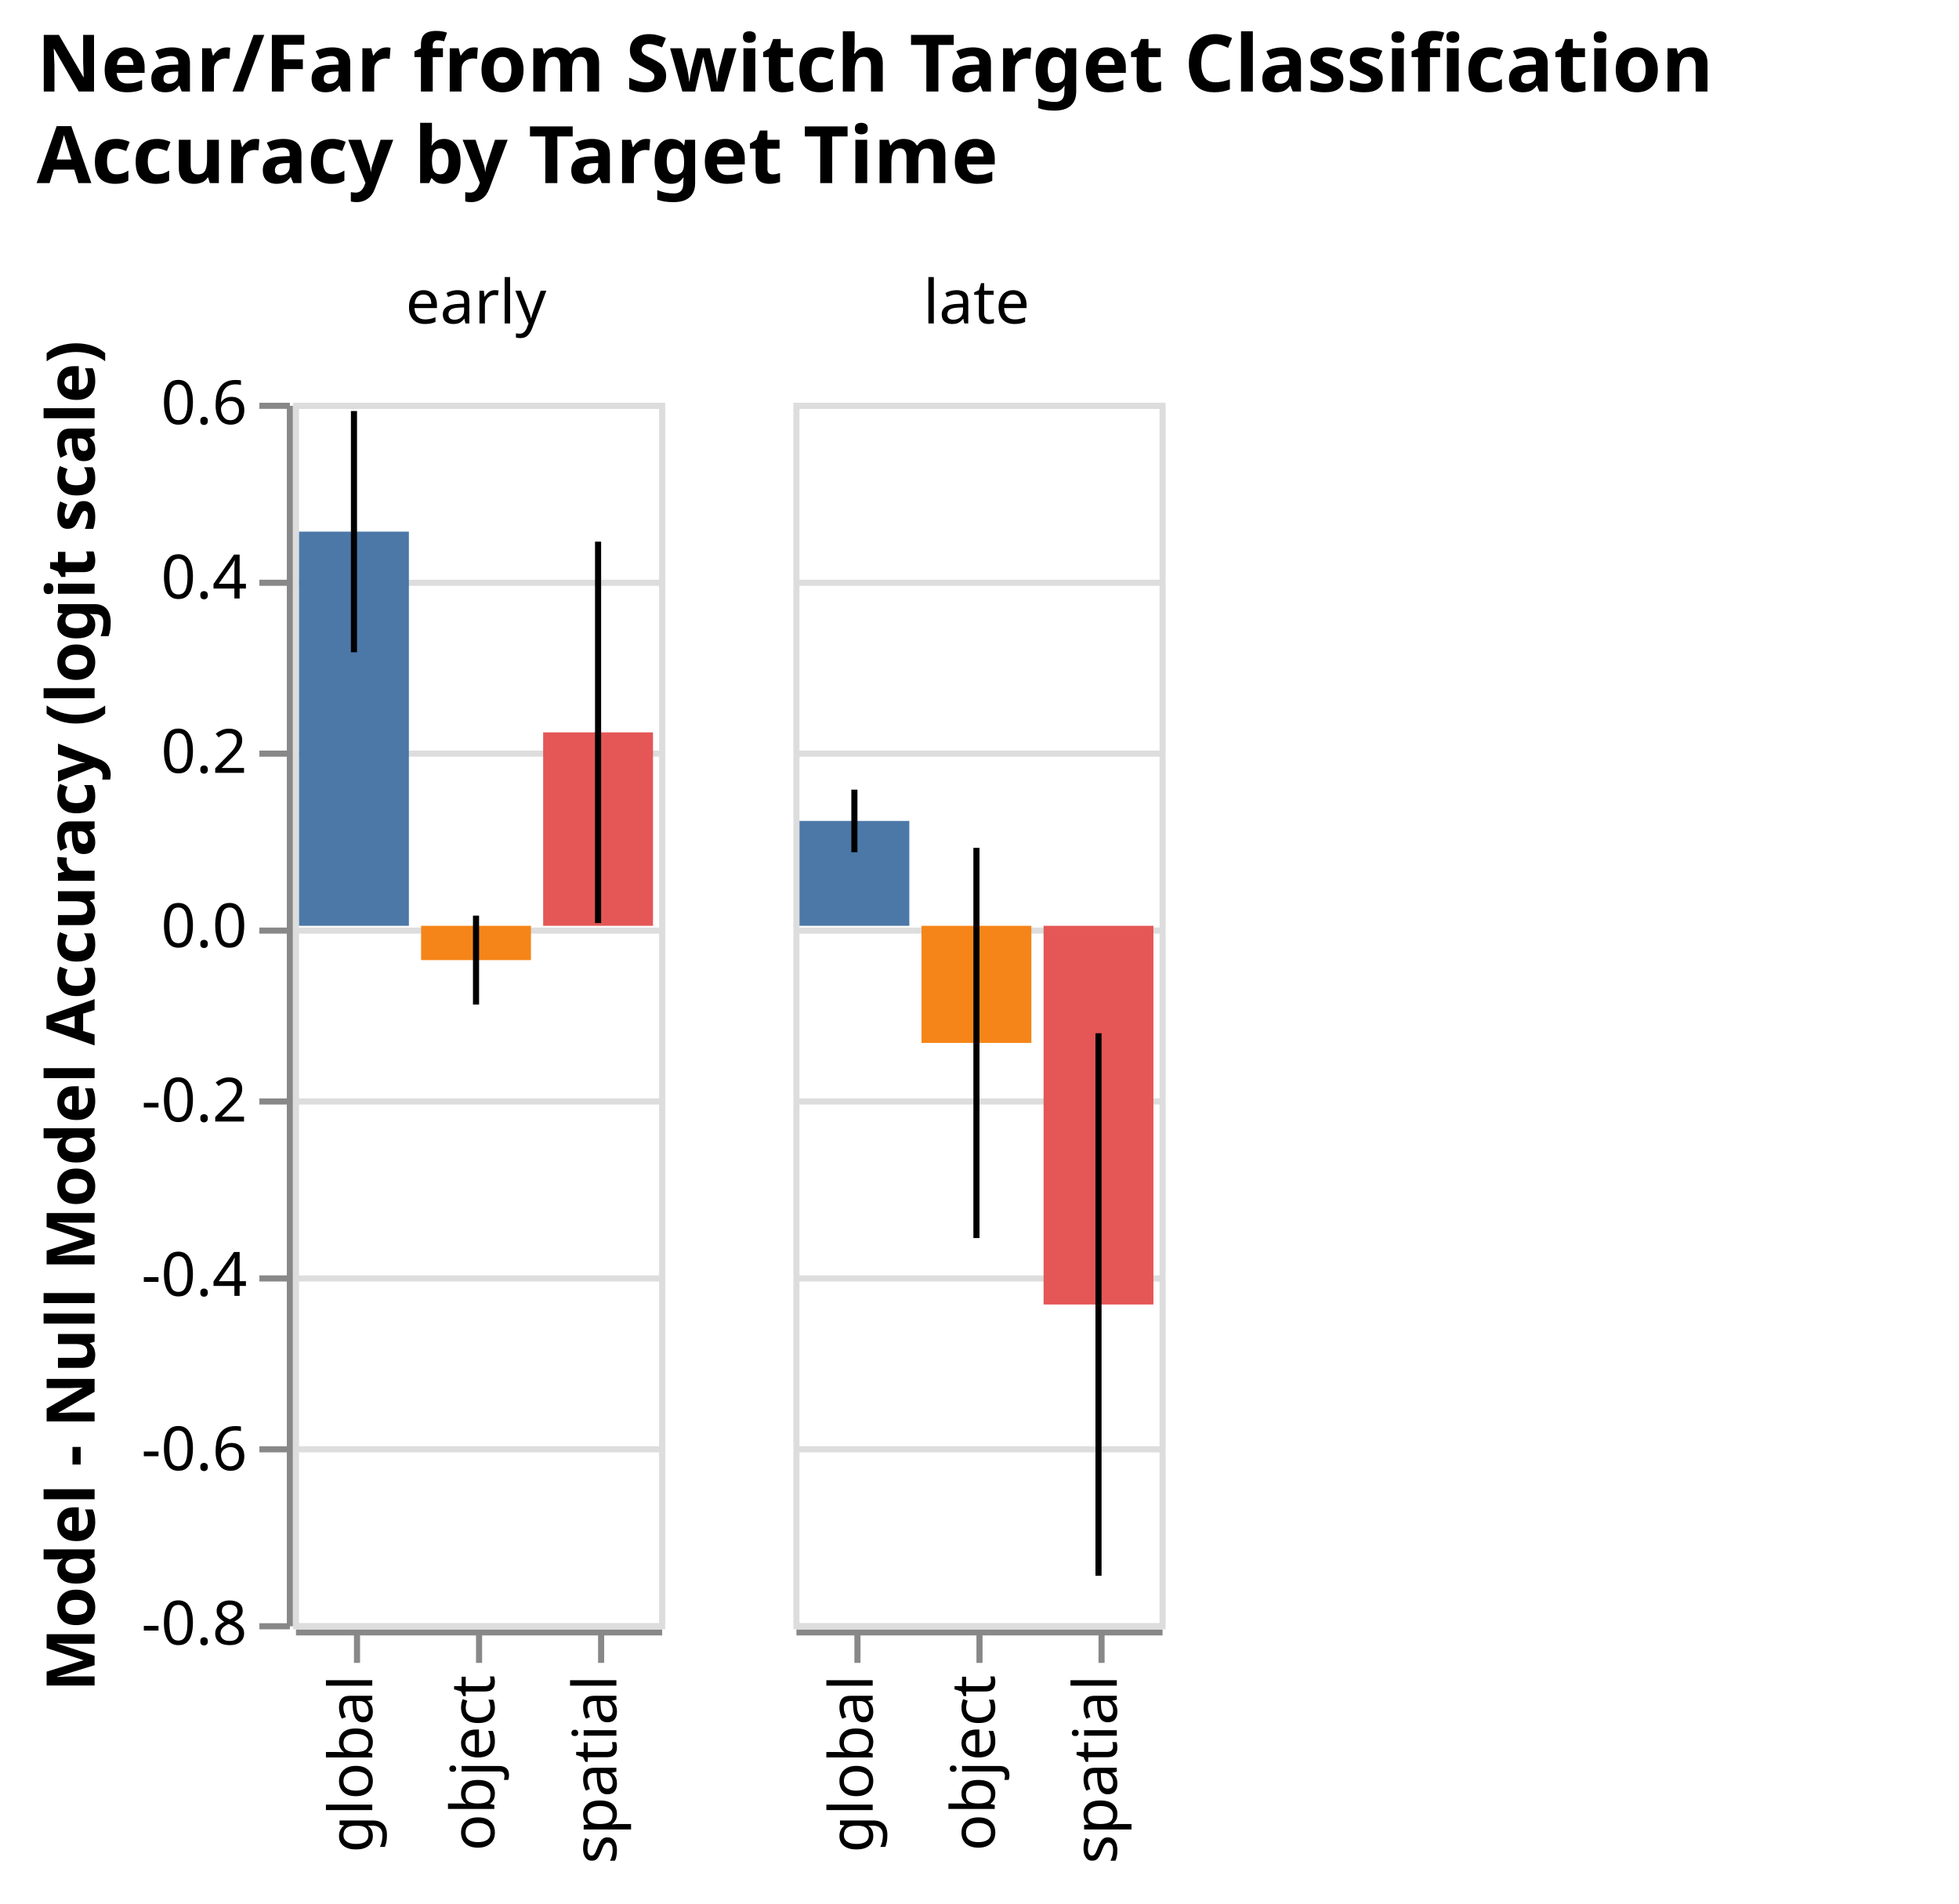
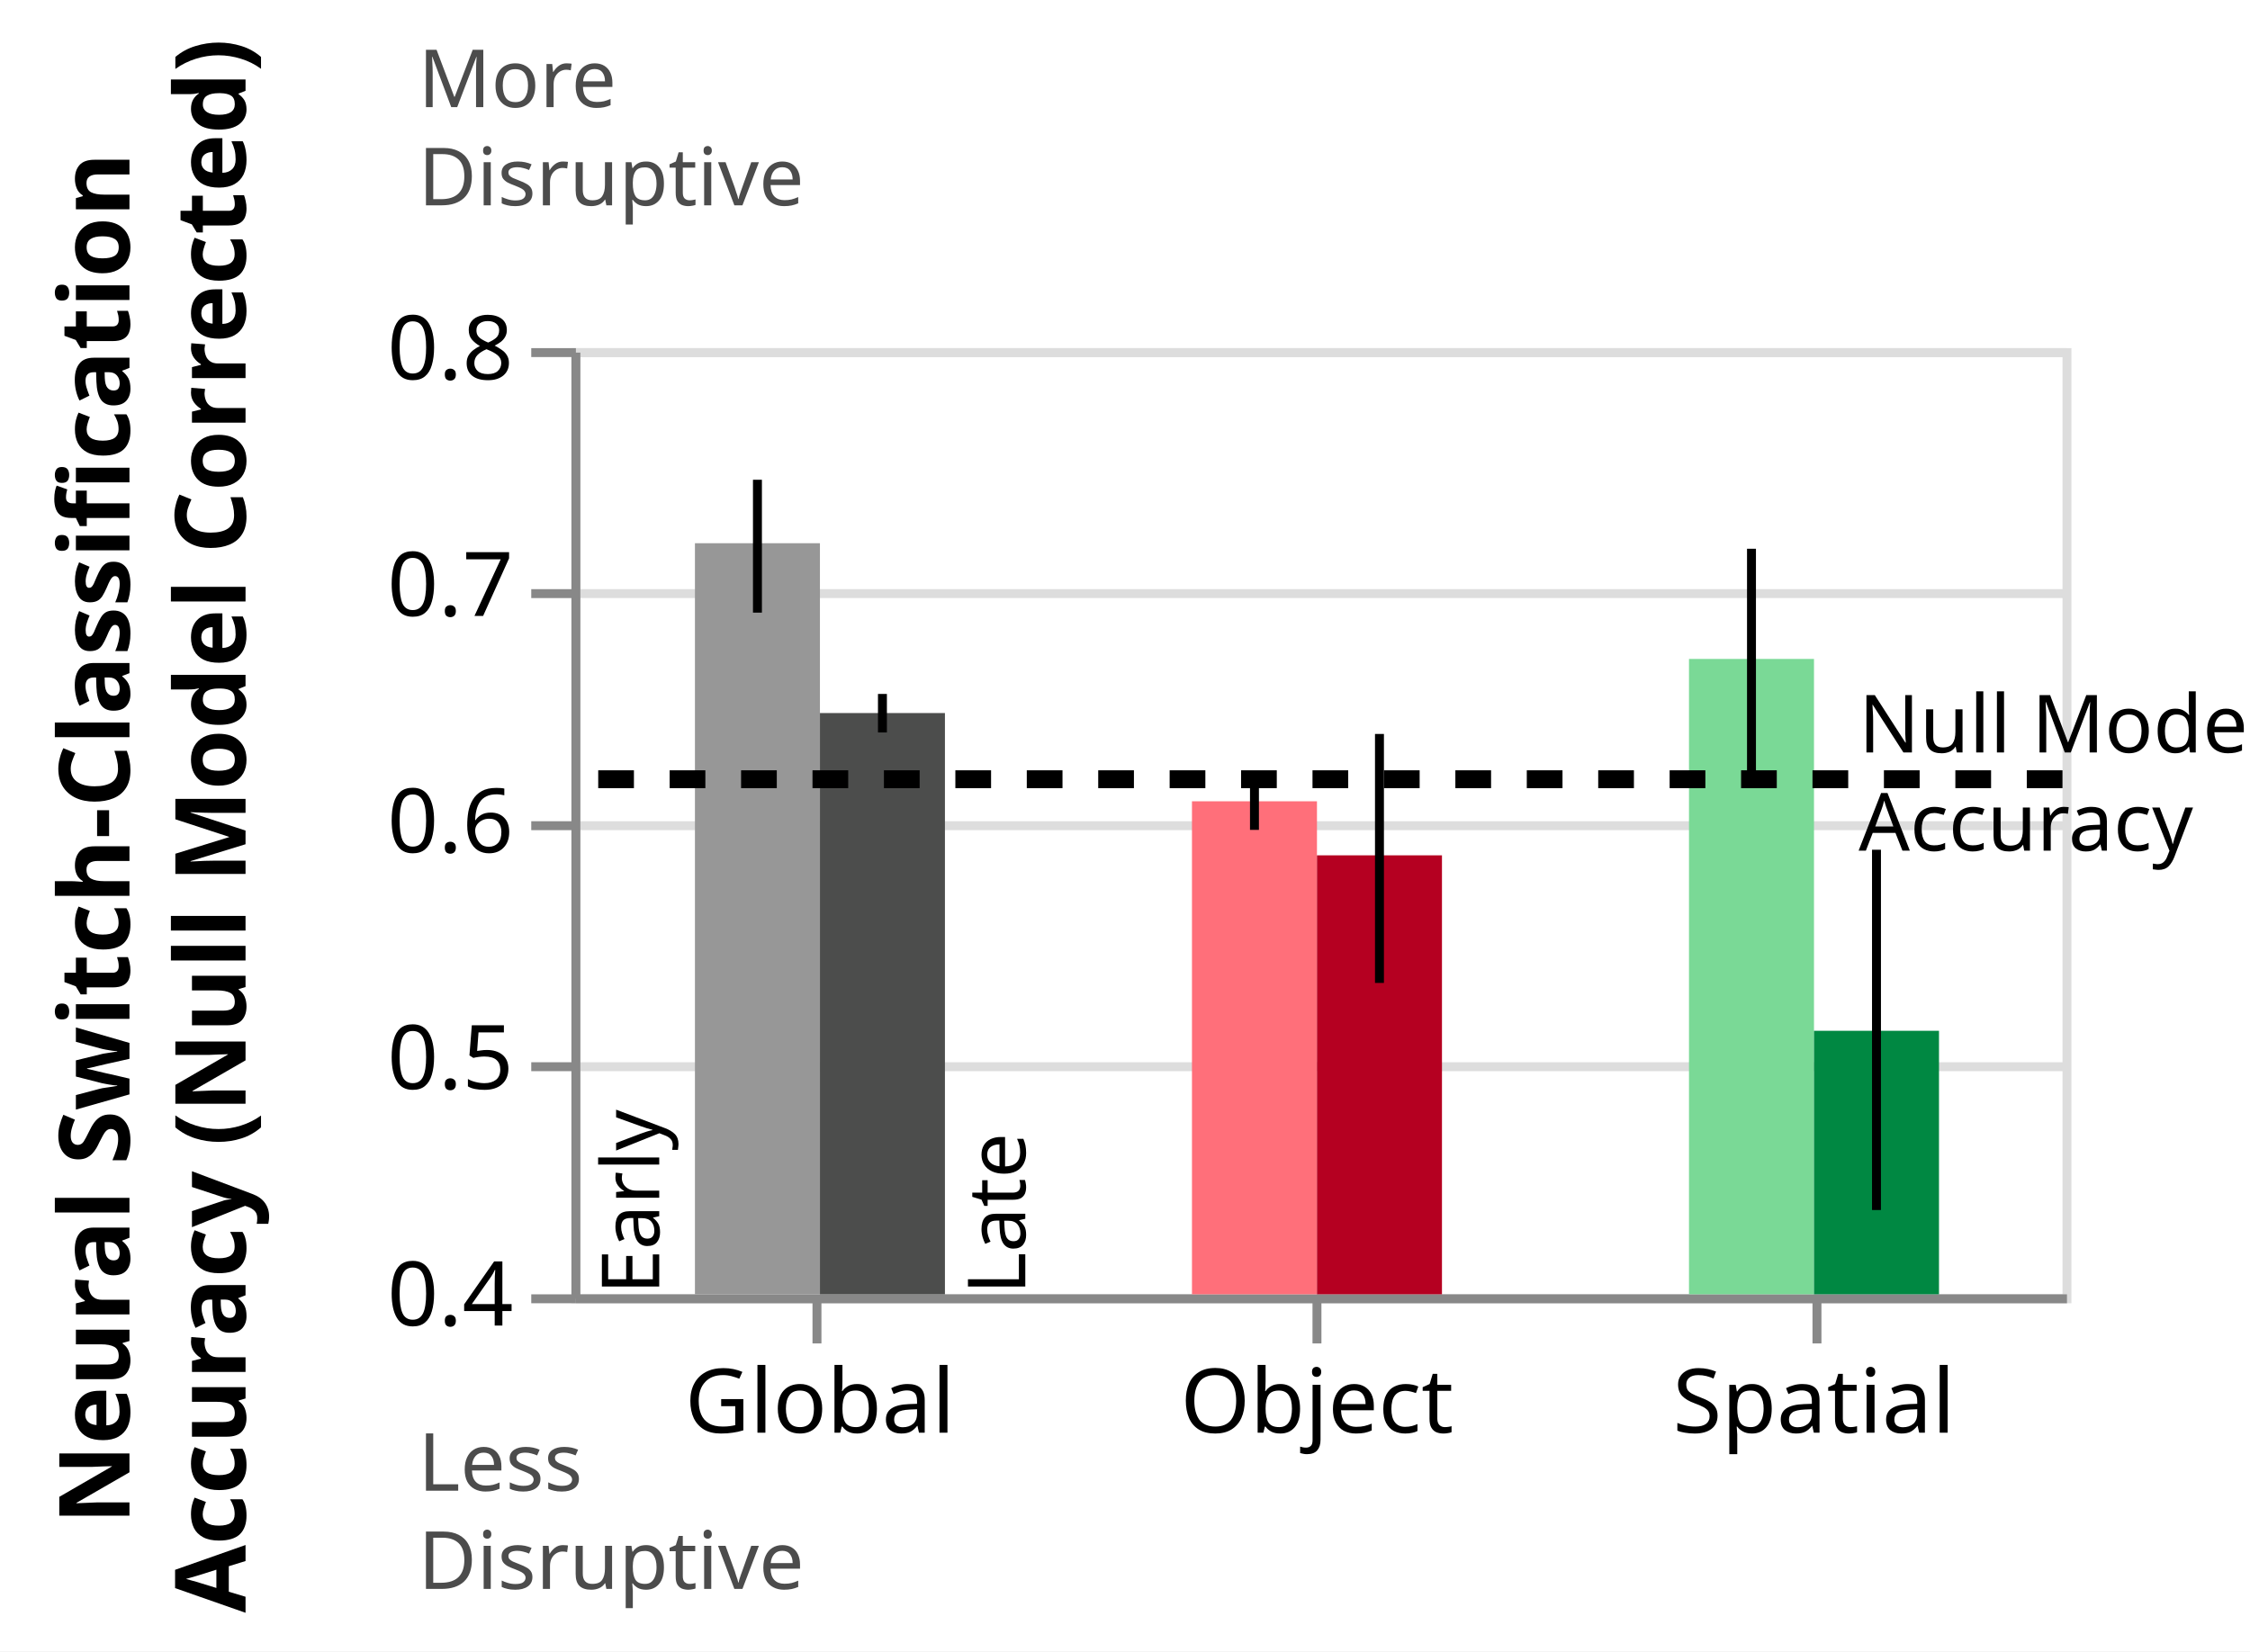
- <svg xmlns="http://www.w3.org/2000/svg" class="marks" width="321" height="312" viewBox="0 0 321 312" version="1.1">
-   <rect width="321" height="312" fill="white" />
-   <g fill="none" stroke-miterlimit="10" transform="translate(48,66)">
+ <svg xmlns="http://www.w3.org/2000/svg" class="marks" width="252" height="185" viewBox="0 0 252 185" version="1.1">
+   <defs>
+     <clipPath id="clip1">
+       <rect x="0" y="0" width="167" height="106" />
+     </clipPath>
+     <clipPath id="clip2">
+       <rect x="0" y="0" width="167" height="106" />
+     </clipPath>
+   </defs>
+   <rect width="252" height="185" fill="white" />
+   <g fill="none" stroke-miterlimit="10" transform="translate(64,39)">
    <g class="mark-group role-frame root" role="graphics-object" aria-roledescription="group mark container">
      <g transform="translate(0,0)">
-         <path class="background" aria-hidden="true" d="M0,0h0v0h0Z" />
+         <path class="background" aria-hidden="true" d="M0.5,0.5h167v106h-167Z" stroke="#ddd" />
        <g>
-           <g class="mark-group role-row-header row_header" role="graphics-object" aria-roledescription="group mark container">
-             <g transform="translate(-1,0)">
-               <path class="background" aria-hidden="true" d="M0,0h0v200h0Z" />
+           <g class="mark-group role-axis" aria-hidden="true">
+             <g transform="translate(0.5,0.5)">
+               <path class="background" aria-hidden="true" d="M0,0h0v0h0Z" pointer-events="none" />
              <g>
-                 <g class="mark-group role-axis" role="graphics-symbol" aria-roledescription="axis" aria-label="Y-axis titled 'Model - Null Model Accuracy (logit scale)' for a linear scale with values from -0.8 to 0.6">
-                   <g transform="translate(0.5,0.5)">
-                     <path class="background" aria-hidden="true" d="M0,0h0v0h0Z" pointer-events="none" />
-                     <g>
-                       <g class="mark-rule role-axis-tick" pointer-events="none">
-                         <line transform="translate(0,200)" x2="-5" y2="0" stroke="#888" stroke-width="1" opacity="1" />
-                         <line transform="translate(0,171)" x2="-5" y2="0" stroke="#888" stroke-width="1" opacity="1" />
-                         <line transform="translate(0,143)" x2="-5" y2="0" stroke="#888" stroke-width="1" opacity="1" />
-                         <line transform="translate(0,114)" x2="-5" y2="0" stroke="#888" stroke-width="1" opacity="1" />
-                         <line transform="translate(0,86)" x2="-5" y2="0" stroke="#888" stroke-width="1" opacity="1" />
-                         <line transform="translate(0,57)" x2="-5" y2="0" stroke="#888" stroke-width="1" opacity="1" />
-                         <line transform="translate(0,29)" x2="-5" y2="0" stroke="#888" stroke-width="1" opacity="1" />
-                         <line transform="translate(0,0)" x2="-5" y2="0" stroke="#888" stroke-width="1" opacity="1" />
-                       </g>
-                       <g class="mark-text role-axis-label" pointer-events="none">
-                         <text text-anchor="end" transform="translate(-7,203)" font-family="sans-serif" font-size="10px" fill="#000" opacity="1">-0.8</text>
-                         <text text-anchor="end" transform="translate(-7,174.4286)" font-family="sans-serif" font-size="10px" fill="#000" opacity="1">-0.6</text>
-                         <text text-anchor="end" transform="translate(-7,145.8571)" font-family="sans-serif" font-size="10px" fill="#000" opacity="1">-0.4</text>
-                         <text text-anchor="end" transform="translate(-7,117.2857)" font-family="sans-serif" font-size="10px" fill="#000" opacity="1">-0.2</text>
-                         <text text-anchor="end" transform="translate(-7,88.71429)" font-family="sans-serif" font-size="10px" fill="#000" opacity="1">0.0</text>
-                         <text text-anchor="end" transform="translate(-7,60.14286)" font-family="sans-serif" font-size="10px" fill="#000" opacity="1">0.2</text>
-                         <text text-anchor="end" transform="translate(-7,31.57143)" font-family="sans-serif" font-size="10px" fill="#000" opacity="1">0.4</text>
-                         <text text-anchor="end" transform="translate(-7,3)" font-family="sans-serif" font-size="10px" fill="#000" opacity="1">0.6</text>
-                       </g>
-                       <g class="mark-rule role-axis-domain" pointer-events="none">
-                         <line transform="translate(0,200)" x2="0" y2="-200" stroke="#888" stroke-width="1" opacity="1" />
-                       </g>
-                       <g class="mark-text role-axis-title" pointer-events="none">
-                         <text text-anchor="middle" transform="translate(-30,100) rotate(-90) translate(0,-2)" font-family="sans-serif" font-size="11px" font-weight="bold" fill="#000" opacity="1">Model - Null Model Accuracy (logit scale)</text>
-                       </g>
-                     </g>
-                     <path class="foreground" aria-hidden="true" d="" pointer-events="none" display="none" />
-                   </g>
+                 <g class="mark-rule role-axis-grid" pointer-events="none">
+                   <line transform="translate(0,106)" x2="167" y2="0" stroke="#ddd" stroke-width="1" opacity="1" />
+                   <line transform="translate(0,80)" x2="167" y2="0" stroke="#ddd" stroke-width="1" opacity="1" />
+                   <line transform="translate(0,53)" x2="167" y2="0" stroke="#ddd" stroke-width="1" opacity="1" />
+                   <line transform="translate(0,27)" x2="167" y2="0" stroke="#ddd" stroke-width="1" opacity="1" />
+                   <line transform="translate(0,0)" x2="167" y2="0" stroke="#ddd" stroke-width="1" opacity="1" />
                </g>
              </g>
-               <path class="foreground" aria-hidden="true" d="" display="none" />
+               <path class="foreground" aria-hidden="true" d="" pointer-events="none" display="none" />
            </g>
          </g>
-           <g class="mark-group role-column-header column_header" role="graphics-object" aria-roledescription="group mark container">
-             <g transform="translate(0,-1)">
-               <path class="background" aria-hidden="true" d="M0,0h60v0h-60Z" />
+           <g class="mark-group role-axis" role="graphics-symbol" aria-roledescription="axis" aria-label="X-axis for a discrete scale with 3 values: global, object, spatial">
+             <g transform="translate(0.5,106.5)">
+               <path class="background" aria-hidden="true" d="M0,0h0v0h0Z" pointer-events="none" />
              <g>
-                 <g class="mark-group role-title">
-                   <g transform="translate(30,-20)">
-                     <path class="background" aria-hidden="true" d="M0,0h0v0h0Z" pointer-events="none" />
-                     <g>
-                       <g class="mark-text role-title-text" role="graphics-symbol" aria-roledescription="title" aria-label="Title text 'early'" pointer-events="none">
-                         <text text-anchor="middle" transform="translate(0,8)" font-family="sans-serif" font-size="10px" fill="#000" opacity="1">early</text>
-                       </g>
-                     </g>
-                     <path class="foreground" aria-hidden="true" d="" pointer-events="none" display="none" />
-                   </g>
+                 <g class="mark-rule role-axis-tick" pointer-events="none">
+                   <line transform="translate(27,0)" x2="0" y2="5" stroke="#888" stroke-width="1" opacity="1" />
+                   <line transform="translate(83,0)" x2="0" y2="5" stroke="#888" stroke-width="1" opacity="1" />
+                   <line transform="translate(139,0)" x2="0" y2="5" stroke="#888" stroke-width="1" opacity="1" />
+                 </g>
+                 <g class="mark-text role-axis-label" pointer-events="none">
+                   <text text-anchor="middle" transform="translate(27.33333,15)" font-family="sans-serif" font-size="10px" fill="#000" opacity="1">Global</text>
+                   <text text-anchor="middle" transform="translate(83,15)" font-family="sans-serif" font-size="10px" fill="#000" opacity="1">Object</text>
+                   <text text-anchor="middle" transform="translate(138.6667,15)" font-family="sans-serif" font-size="10px" fill="#000" opacity="1">Spatial</text>
+                 </g>
+                 <g class="mark-rule role-axis-domain" pointer-events="none">
+                   <line transform="translate(0,0)" x2="167" y2="0" stroke="#888" stroke-width="1" opacity="1" />
                </g>
              </g>
-               <path class="foreground" aria-hidden="true" d="" display="none" />
-             </g>
-             <g transform="translate(82,-1)">
-               <path class="background" aria-hidden="true" d="M0,0h60v0h-60Z" />
-               <g>
-                 <g class="mark-group role-title">
-                   <g transform="translate(30,-20)">
-                     <path class="background" aria-hidden="true" d="M0,0h0v0h0Z" pointer-events="none" />
-                     <g>
-                       <g class="mark-text role-title-text" role="graphics-symbol" aria-roledescription="title" aria-label="Title text 'late'" pointer-events="none">
-                         <text text-anchor="middle" transform="translate(0,8)" font-family="sans-serif" font-size="10px" fill="#000" opacity="1">late</text>
-                       </g>
-                     </g>
-                     <path class="foreground" aria-hidden="true" d="" pointer-events="none" display="none" />
-                   </g>
-                 </g>
-               </g>
-               <path class="foreground" aria-hidden="true" d="" display="none" />
+               <path class="foreground" aria-hidden="true" d="" pointer-events="none" display="none" />
            </g>
          </g>
-           <g class="mark-group role-column-footer column_footer" role="graphics-object" aria-roledescription="group mark container">
-             <g transform="translate(0,201)">
-               <path class="background" aria-hidden="true" d="M0,0h60v0h-60Z" />
-               <g>
-                 <g class="mark-group role-axis" role="graphics-symbol" aria-roledescription="axis" aria-label="X-axis for a discrete scale with 3 values: global, object, spatial">
-                   <g transform="translate(0.5,0.5)">
-                     <path class="background" aria-hidden="true" d="M0,0h0v0h0Z" pointer-events="none" />
-                     <g>
-                       <g class="mark-rule role-axis-tick" pointer-events="none">
-                         <line transform="translate(10,0)" x2="0" y2="5" stroke="#888" stroke-width="1" opacity="1" />
-                         <line transform="translate(30,0)" x2="0" y2="5" stroke="#888" stroke-width="1" opacity="1" />
-                         <line transform="translate(50,0)" x2="0" y2="5" stroke="#888" stroke-width="1" opacity="1" />
-                       </g>
-                       <g class="mark-text role-axis-label" pointer-events="none">
-                         <text text-anchor="end" transform="translate(9.5,7) rotate(270) translate(0,3)" font-family="sans-serif" font-size="10px" fill="#000" opacity="1">global</text>
-                         <text text-anchor="end" transform="translate(29.5,7) rotate(270) translate(0,3)" font-family="sans-serif" font-size="10px" fill="#000" opacity="1">object</text>
-                         <text text-anchor="end" transform="translate(49.5,7) rotate(270) translate(0,3)" font-family="sans-serif" font-size="10px" fill="#000" opacity="1">spatial</text>
-                       </g>
-                       <g class="mark-rule role-axis-domain" pointer-events="none">
-                         <line transform="translate(0,0)" x2="60" y2="0" stroke="#888" stroke-width="1" opacity="1" />
-                       </g>
-                     </g>
-                     <path class="foreground" aria-hidden="true" d="" pointer-events="none" display="none" />
-                   </g>
-                 </g>
-               </g>
-               <path class="foreground" aria-hidden="true" d="" display="none" />
-             </g>
-             <g transform="translate(82,201)">
-               <path class="background" aria-hidden="true" d="M0,0h60v0h-60Z" />
-               <g>
-                 <g class="mark-group role-axis" role="graphics-symbol" aria-roledescription="axis" aria-label="X-axis for a discrete scale with 3 values: global, object, spatial">
-                   <g transform="translate(0.5,0.5)">
-                     <path class="background" aria-hidden="true" d="M0,0h0v0h0Z" pointer-events="none" />
-                     <g>
-                       <g class="mark-rule role-axis-tick" pointer-events="none">
-                         <line transform="translate(10,0)" x2="0" y2="5" stroke="#888" stroke-width="1" opacity="1" />
-                         <line transform="translate(30,0)" x2="0" y2="5" stroke="#888" stroke-width="1" opacity="1" />
-                         <line transform="translate(50,0)" x2="0" y2="5" stroke="#888" stroke-width="1" opacity="1" />
-                       </g>
-                       <g class="mark-text role-axis-label" pointer-events="none">
-                         <text text-anchor="end" transform="translate(9.5,7) rotate(270) translate(0,3)" font-family="sans-serif" font-size="10px" fill="#000" opacity="1">global</text>
-                         <text text-anchor="end" transform="translate(29.5,7) rotate(270) translate(0,3)" font-family="sans-serif" font-size="10px" fill="#000" opacity="1">object</text>
-                         <text text-anchor="end" transform="translate(49.5,7) rotate(270) translate(0,3)" font-family="sans-serif" font-size="10px" fill="#000" opacity="1">spatial</text>
-                       </g>
-                       <g class="mark-rule role-axis-domain" pointer-events="none">
-                         <line transform="translate(0,0)" x2="60" y2="0" stroke="#888" stroke-width="1" opacity="1" />
-                       </g>
-                     </g>
-                     <path class="foreground" aria-hidden="true" d="" pointer-events="none" display="none" />
-                   </g>
-                 </g>
-               </g>
-               <path class="foreground" aria-hidden="true" d="" display="none" />
-             </g>
-           </g>
-           <g class="mark-group role-scope cell" role="graphics-object" aria-roledescription="group mark container">
-             <g transform="translate(0,0)">
-               <path class="background" aria-hidden="true" d="M0.5,0.5h60v200h-60Z" stroke="#ddd" />
-               <g>
-                 <g class="mark-group role-axis" aria-hidden="true">
-                   <g transform="translate(0.5,0.5)">
-                     <path class="background" aria-hidden="true" d="M0,0h0v0h0Z" pointer-events="none" />
-                     <g>
-                       <g class="mark-rule role-axis-grid" pointer-events="none">
-                         <line transform="translate(0,200)" x2="60" y2="0" stroke="#ddd" stroke-width="1" opacity="1" />
-                         <line transform="translate(0,171)" x2="60" y2="0" stroke="#ddd" stroke-width="1" opacity="1" />
-                         <line transform="translate(0,143)" x2="60" y2="0" stroke="#ddd" stroke-width="1" opacity="1" />
-                         <line transform="translate(0,114)" x2="60" y2="0" stroke="#ddd" stroke-width="1" opacity="1" />
-                         <line transform="translate(0,86)" x2="60" y2="0" stroke="#ddd" stroke-width="1" opacity="1" />
-                         <line transform="translate(0,57)" x2="60" y2="0" stroke="#ddd" stroke-width="1" opacity="1" />
-                         <line transform="translate(0,29)" x2="60" y2="0" stroke="#ddd" stroke-width="1" opacity="1" />
-                         <line transform="translate(0,0)" x2="60" y2="0" stroke="#ddd" stroke-width="1" opacity="1" />
-                       </g>
-                     </g>
-                     <path class="foreground" aria-hidden="true" d="" pointer-events="none" display="none" />
-                   </g>
-                 </g>
-                 <g class="mark-rect role-mark child_layer_0_marks" role="graphics-object" aria-roledescription="rect mark container">
-                   <path aria-label="condition: global; Model - Null Model Accuracy (logit scale): 0.452159098044" role="graphics-symbol" aria-roledescription="bar" d="M1,21.12h18v64.594h-18Z" fill="#4c78a8" />
-                   <path aria-label="condition: object; Model - Null Model Accuracy (logit scale): -0.0393422266399" role="graphics-symbol" aria-roledescription="bar" d="M21,85.714h18v5.62h-18Z" fill="#f58518" />
-                   <path aria-label="condition: spatial; Model - Null Model Accuracy (logit scale): 0.221895521676" role="graphics-symbol" aria-roledescription="bar" d="M41,54.015h18v31.699h-18Z" fill="#e45756" />
-                 </g>
-                 <g class="mark-rule role-mark child_layer_1_marks" role="graphics-object" aria-roledescription="rule mark container">
-                   <line aria-label="Model - Null Model Accuracy (logit scale): 0.313803183303; upper_logitmeandiff: 0.590515012786; condition: global; Mean of logitmeandiff: 0.452159098044; Mean + stderr of logitmeandiff: 0.590515012786; Mean - stderr of logitmeandiff: 0.313803183303" role="graphics-symbol" aria-roledescription="errorbar" transform="translate(10,40.88526)" x2="0" y2="-39.53" stroke="black" />
-                   <line aria-label="Model - Null Model Accuracy (logit scale): -0.0903501815316; upper_logitmeandiff: 0.0116657282518; condition: object; Mean of logitmeandiff: -0.0393422266399; Mean + stderr of logitmeandiff: 0.0116657282518; Mean - stderr of logitmeandiff: -0.0903501815316" role="graphics-symbol" aria-roledescription="errorbar" transform="translate(30,98.62145)" x2="0" y2="-14.574" stroke="black" />
-                   <line aria-label="Model - Null Model Accuracy (logit scale): 0.00311427027125; upper_logitmeandiff: 0.440676773081; condition: spatial; Mean of logitmeandiff: 0.221895521676; Mean + stderr of logitmeandiff: 0.440676773081; Mean - stderr of logitmeandiff: 0.00311427027125" role="graphics-symbol" aria-roledescription="errorbar" transform="translate(50,85.26939)" x2="0" y2="-62.509" stroke="black" />
-                 </g>
-               </g>
-               <path class="foreground" aria-hidden="true" d="" display="none" />
-             </g>
-             <g transform="translate(82,0)">
-               <path class="background" aria-hidden="true" d="M0.5,0.5h60v200h-60Z" stroke="#ddd" />
-               <g>
-                 <g class="mark-group role-axis" aria-hidden="true">
-                   <g transform="translate(0.5,0.5)">
-                     <path class="background" aria-hidden="true" d="M0,0h0v0h0Z" pointer-events="none" />
-                     <g>
-                       <g class="mark-rule role-axis-grid" pointer-events="none">
-                         <line transform="translate(0,200)" x2="60" y2="0" stroke="#ddd" stroke-width="1" opacity="1" />
-                         <line transform="translate(0,171)" x2="60" y2="0" stroke="#ddd" stroke-width="1" opacity="1" />
-                         <line transform="translate(0,143)" x2="60" y2="0" stroke="#ddd" stroke-width="1" opacity="1" />
-                         <line transform="translate(0,114)" x2="60" y2="0" stroke="#ddd" stroke-width="1" opacity="1" />
-                         <line transform="translate(0,86)" x2="60" y2="0" stroke="#ddd" stroke-width="1" opacity="1" />
-                         <line transform="translate(0,57)" x2="60" y2="0" stroke="#ddd" stroke-width="1" opacity="1" />
-                         <line transform="translate(0,29)" x2="60" y2="0" stroke="#ddd" stroke-width="1" opacity="1" />
-                         <line transform="translate(0,0)" x2="60" y2="0" stroke="#ddd" stroke-width="1" opacity="1" />
-                       </g>
-                     </g>
-                     <path class="foreground" aria-hidden="true" d="" pointer-events="none" display="none" />
-                   </g>
-                 </g>
-                 <g class="mark-rect role-mark child_layer_0_marks" role="graphics-object" aria-roledescription="rect mark container">
-                   <path aria-label="condition: global; Model - Null Model Accuracy (logit scale): 0.12031245321" role="graphics-symbol" aria-roledescription="bar" d="M1,68.527h18v17.187h-18Z" fill="#4c78a8" />
-                   <path aria-label="condition: object; Model - Null Model Accuracy (logit scale): -0.134338048865" role="graphics-symbol" aria-roledescription="bar" d="M21,85.714h18v19.191h-18Z" fill="#f58518" />
-                   <path aria-label="condition: spatial; Model - Null Model Accuracy (logit scale): -0.434394938819" role="graphics-symbol" aria-roledescription="bar" d="M41,85.714h18v62.056h-18Z" fill="#e45756" />
-                 </g>
-                 <g class="mark-rule role-mark child_layer_1_marks" role="graphics-object" aria-roledescription="rule mark container">
-                   <line aria-label="Model - Null Model Accuracy (logit scale): 0.0844222896573; upper_logitmeandiff: 0.156202616763; condition: global; Mean of logitmeandiff: 0.12031245321; Mean + stderr of logitmeandiff: 0.156202616763; Mean - stderr of logitmeandiff: 0.0844222896573" role="graphics-symbol" aria-roledescription="errorbar" transform="translate(10,73.65396)" x2="0" y2="-10.254" stroke="black" />
-                   <line aria-label="Model - Null Model Accuracy (logit scale): -0.358178332083; upper_logitmeandiff: 0.0895022343532; condition: object; Mean of logitmeandiff: -0.134338048865; Mean + stderr of logitmeandiff: 0.0895022343532; Mean - stderr of logitmeandiff: -0.358178332083" role="graphics-symbol" aria-roledescription="errorbar" transform="translate(30,136.8826)" x2="0" y2="-63.954" stroke="black" />
-                   <line aria-label="Model - Null Model Accuracy (logit scale): -0.745560558738; upper_logitmeandiff: -0.1232293189; condition: spatial; Mean of logitmeandiff: -0.434394938819; Mean + stderr of logitmeandiff: -0.1232293189; Mean - stderr of logitmeandiff: -0.745560558738" role="graphics-symbol" aria-roledescription="errorbar" transform="translate(50,192.2229)" x2="0" y2="-88.904" stroke="black" />
-                 </g>
-               </g>
-               <path class="foreground" aria-hidden="true" d="" display="none" />
-             </g>
-           </g>
-           <g class="mark-group role-title">
-             <g transform="translate(-42,-61)">
+           <g class="mark-group role-axis" role="graphics-symbol" aria-roledescription="axis" aria-label="Y-axis titled 'Neural Switch-Classification Accuracy (Null Model Corrected)' for a linear scale with values from 0.4 to 0.8">
+             <g transform="translate(0.5,0.5)">
              <path class="background" aria-hidden="true" d="M0,0h0v0h0Z" pointer-events="none" />
              <g>
-                 <g class="mark-text role-title-text" role="graphics-symbol" aria-roledescription="title" aria-label="Title text 'Near/Far from Switch Target Classification Accuracy by Target Time'" pointer-events="none">
-                   <text text-anchor="start" transform="translate(0,10)" font-family="sans-serif" font-size="13px" font-weight="bold" fill="#000" opacity="1">
-                     <tspan>Near/Far from Switch Target Classification</tspan>
-                     <tspan x="0" dy="15">Accuracy by Target Time</tspan>
+                 <g class="mark-rule role-axis-tick" pointer-events="none">
+                   <line transform="translate(0,106)" x2="-5" y2="0" stroke="#888" stroke-width="1" opacity="1" />
+                   <line transform="translate(0,80)" x2="-5" y2="0" stroke="#888" stroke-width="1" opacity="1" />
+                   <line transform="translate(0,53)" x2="-5" y2="0" stroke="#888" stroke-width="1" opacity="1" />
+                   <line transform="translate(0,27)" x2="-5" y2="0" stroke="#888" stroke-width="1" opacity="1" />
+                   <line transform="translate(0,0)" x2="-5" y2="0" stroke="#888" stroke-width="1" opacity="1" />
+                 </g>
+                 <g class="mark-text role-axis-label" pointer-events="none">
+                   <text text-anchor="end" transform="translate(-7,109)" font-family="sans-serif" font-size="10px" fill="#000" opacity="1">0.4</text>
+                   <text text-anchor="end" transform="translate(-7,82.5)" font-family="sans-serif" font-size="10px" fill="#000" opacity="1">0.5</text>
+                   <text text-anchor="end" transform="translate(-7,56)" font-family="sans-serif" font-size="10px" fill="#000" opacity="1">0.6</text>
+                   <text text-anchor="end" transform="translate(-7,29.5)" font-family="sans-serif" font-size="10px" fill="#000" opacity="1">0.7</text>
+                   <text text-anchor="end" transform="translate(-7,3)" font-family="sans-serif" font-size="10px" fill="#000" opacity="1">0.8</text>
+                 </g>
+                 <g class="mark-rule role-axis-domain" pointer-events="none">
+                   <line transform="translate(0,106)" x2="0" y2="-106" stroke="#888" stroke-width="1" opacity="1" />
+                 </g>
+                 <g class="mark-text role-axis-title" pointer-events="none">
+                   <text text-anchor="middle" transform="translate(-48,53) rotate(-90) translate(0,-2)" font-family="sans-serif" font-size="11px" font-weight="bold" fill="#000" opacity="1">
+                     <tspan>Neural Switch-Classification</tspan>
+                     <tspan x="0" dy="13">Accuracy (Null Model Corrected)</tspan>
                  </text>
                </g>
              </g>
              <path class="foreground" aria-hidden="true" d="" pointer-events="none" display="none" />
            </g>
+           </g>
+           <g class="mark-rect role-mark layer_0_marks" clip-path="url(#clip1)" role="graphics-object" aria-roledescription="rect mark container">
+             <path aria-label="condition_time: globalearly; : global; Neural Switch-Classification, Accuracy (Null Model Corrected): 0.717520811407" role="graphics-symbol" aria-roledescription="bar" d="M13.833,21.857h14v190.143h-14Z" fill="#979797" />
+             <path aria-label="condition_time: objectearly; : object; Neural Switch-Classification, Accuracy (Null Model Corrected): 0.608424801265" role="graphics-symbol" aria-roledescription="bar" d="M69.5,50.767h14v161.233h-14Z" fill="#FF6F7A" />
+             <path aria-label="condition_time: spatialearly; : spatial; Neural Switch-Classification, Accuracy (Null Model Corrected): 0.668616313878" role="graphics-symbol" aria-roledescription="bar" d="M125.167,34.817h14v177.183h-14Z" fill="#7AD996" />
+           </g>
+           <g class="mark-rule role-mark layer_1_marks" role="graphics-object" aria-roledescription="rule mark container">
+             <line aria-label="condition: global; : 0.688184140489; upper: 0.744355406202" role="graphics-symbol" aria-roledescription="rule mark" transform="translate(20.83333,29.6312)" x2="0" y2="-14.885" stroke="black" />
+             <line aria-label="condition: object; : 0.596345522974; upper: 0.620505047402" role="graphics-symbol" aria-roledescription="rule mark" transform="translate(76.5,53.96844)" x2="0" y2="-6.402" stroke="black" />
+             <line aria-label="condition: spatial; : 0.618812935606; upper: 0.715190820883" role="graphics-symbol" aria-roledescription="rule mark" transform="translate(132.1667,48.01457)" x2="0" y2="-25.54" stroke="black" />
+           </g>
+           <g class="mark-rect role-mark layer_2_marks" clip-path="url(#clip2)" role="graphics-object" aria-roledescription="rect mark container">
+             <path aria-label="condition_time: globallate; condition: global; Neural Switch-Classification, Accuracy (Null Model Corrected): 0.645736474685" role="graphics-symbol" aria-roledescription="bar" d="M27.833,40.88h14v171.12h-14Z" fill="#4C4D4C" />
+             <path aria-label="condition_time: objectlate; condition: object; Neural Switch-Classification, Accuracy (Null Model Corrected): 0.585574435389" role="graphics-symbol" aria-roledescription="bar" d="M83.5,56.823h14v155.177h-14Z" fill="#B50021" />
+             <path aria-label="condition_time: spatiallate; condition: spatial; Neural Switch-Classification, Accuracy (Null Model Corrected): 0.511408778577" role="graphics-symbol" aria-roledescription="bar" d="M139.167,76.477h14v135.523h-14Z" fill="#008842" />
+           </g>
+           <g class="mark-rule role-mark layer_3_marks" role="graphics-object" aria-roledescription="rule mark container">
+             <line aria-label="condition: global; : 0.637526627237; upper: 0.653807899992" role="graphics-symbol" aria-roledescription="rule mark" transform="translate(34.83333,43.05544)" x2="0" y2="-4.315" stroke="black" />
+             <line aria-label="condition: object; : 0.531644153693; upper: 0.636894696335" role="graphics-symbol" aria-roledescription="rule mark" transform="translate(90.5,71.1143)" x2="0" y2="-27.891" stroke="black" />
+             <line aria-label="condition: spatial; : 0.435642860632; upper: 0.587949282667" role="graphics-symbol" aria-roledescription="rule mark" transform="translate(146.1667,96.55464)" x2="0" y2="-40.361" stroke="black" />
+           </g>
+           <g class="mark-text role-mark layer_4_marks" role="graphics-object" aria-roledescription="text mark container">
+             <text aria-label=": global" role="graphics-symbol" aria-roledescription="text mark" text-anchor="start" transform="translate(27.83333,106) rotate(-90) translate(0,-18)" font-family="sans-serif" font-size="9px" fill="black">Early</text>
+           </g>
+           <g class="mark-text role-mark layer_5_marks" role="graphics-object" aria-roledescription="text mark container">
+             <text aria-label=": global" role="graphics-symbol" aria-roledescription="text mark" text-anchor="start" transform="translate(27.83333,106) rotate(-90) translate(0,23)" font-family="sans-serif" font-size="9px" fill="black">Late</text>
+           </g>
+           <g class="mark-text role-mark layer_6_layer_0_marks" role="graphics-object" aria-roledescription="text mark container">
+             <text text-anchor="start" transform="translate(-17.16667,128)" font-family="sans-serif" font-size="9px" fill="#4C4C4C">
+               <tspan>Less</tspan>
+               <tspan x="0" dy="11">Disruptive</tspan>
+             </text>
+           </g>
+           <g class="mark-text role-mark layer_6_layer_1_marks" role="graphics-object" aria-roledescription="text mark container">
+             <text text-anchor="start" transform="translate(-17.16667,-27)" font-family="sans-serif" font-size="9px" fill="#4C4C4C">
+               <tspan>More</tspan>
+               <tspan x="0" dy="11">Disruptive</tspan>
+             </text>
+           </g>
+           <g class="mark-rule role-mark layer_7_layer_0_marks" role="graphics-symbol" aria-roledescription="rule mark container">
+             <line transform="translate(167,48.29444)" x2="-167" y2="0" stroke="black" stroke-width="2" stroke-dasharray="4,4" />
+           </g>
+           <g class="mark-text role-mark layer_7_layer_1_marks" role="graphics-object" aria-roledescription="text mark container">
+             <text text-anchor="start" transform="translate(144.1667,45.29444)" font-family="sans-serif" font-size="9px" fill="black">
+               <tspan>Null Model</tspan>
+               <tspan x="0" dy="11">Accuracy</tspan>
+             </text>
          </g>
        </g>
        <path class="foreground" aria-hidden="true" d="" display="none" />
      </g>
    </g>
  </g>
</svg>
